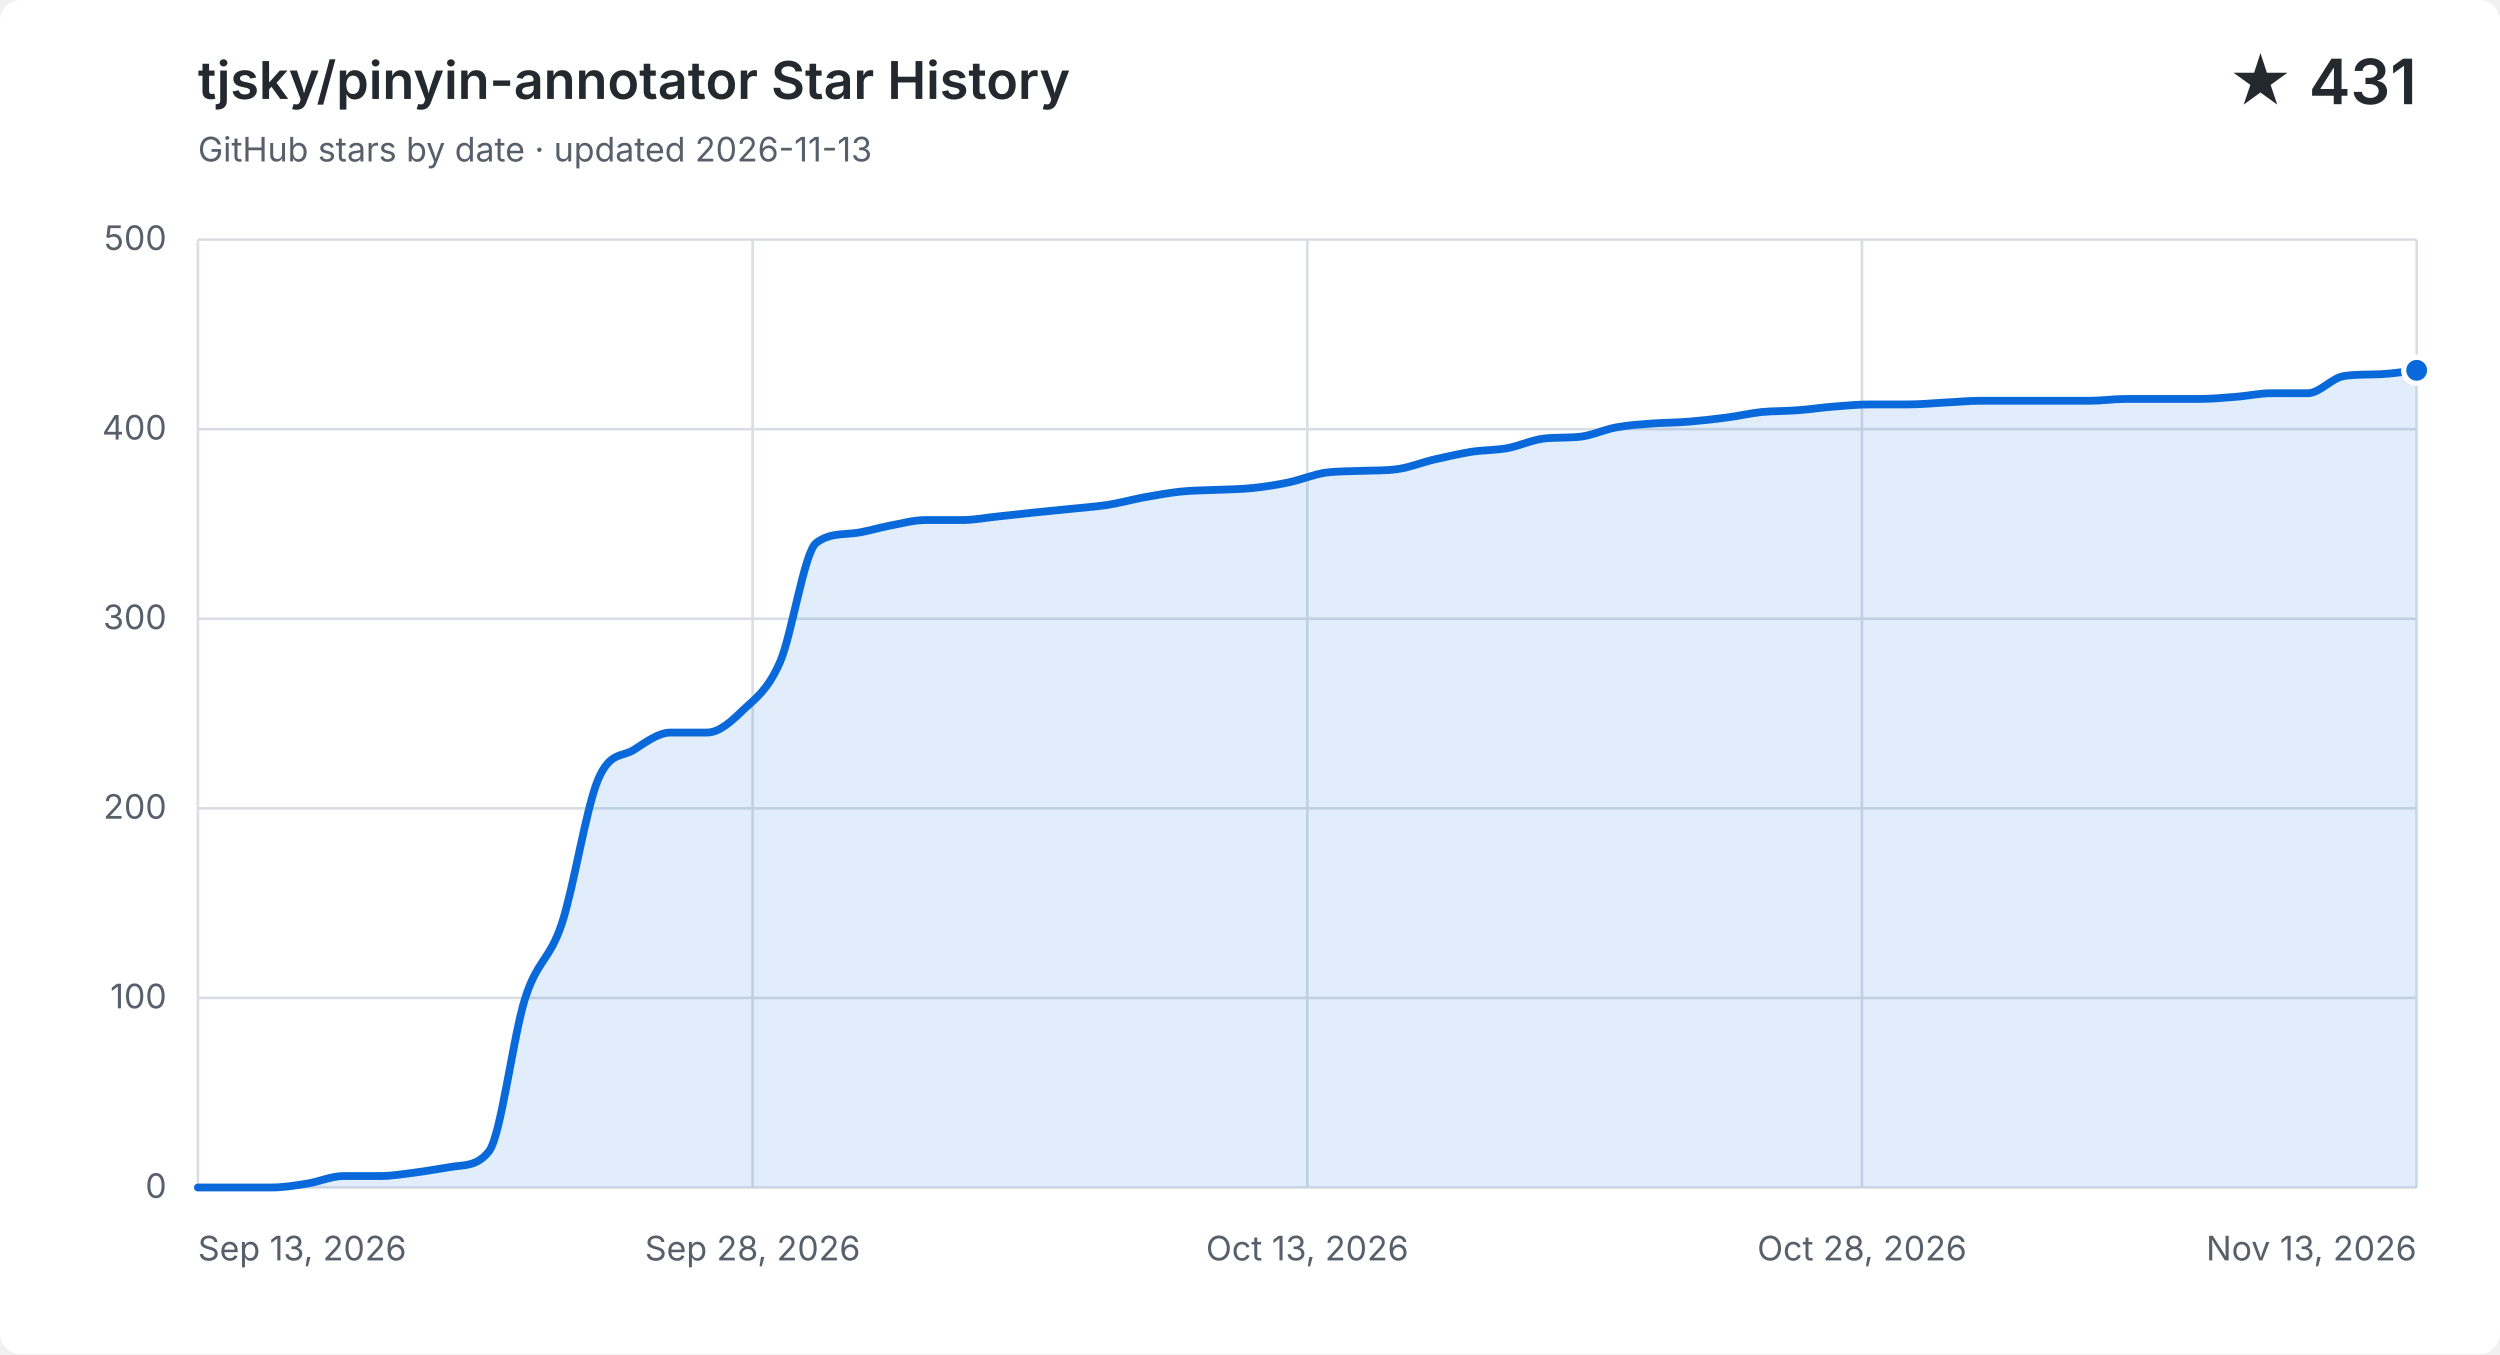
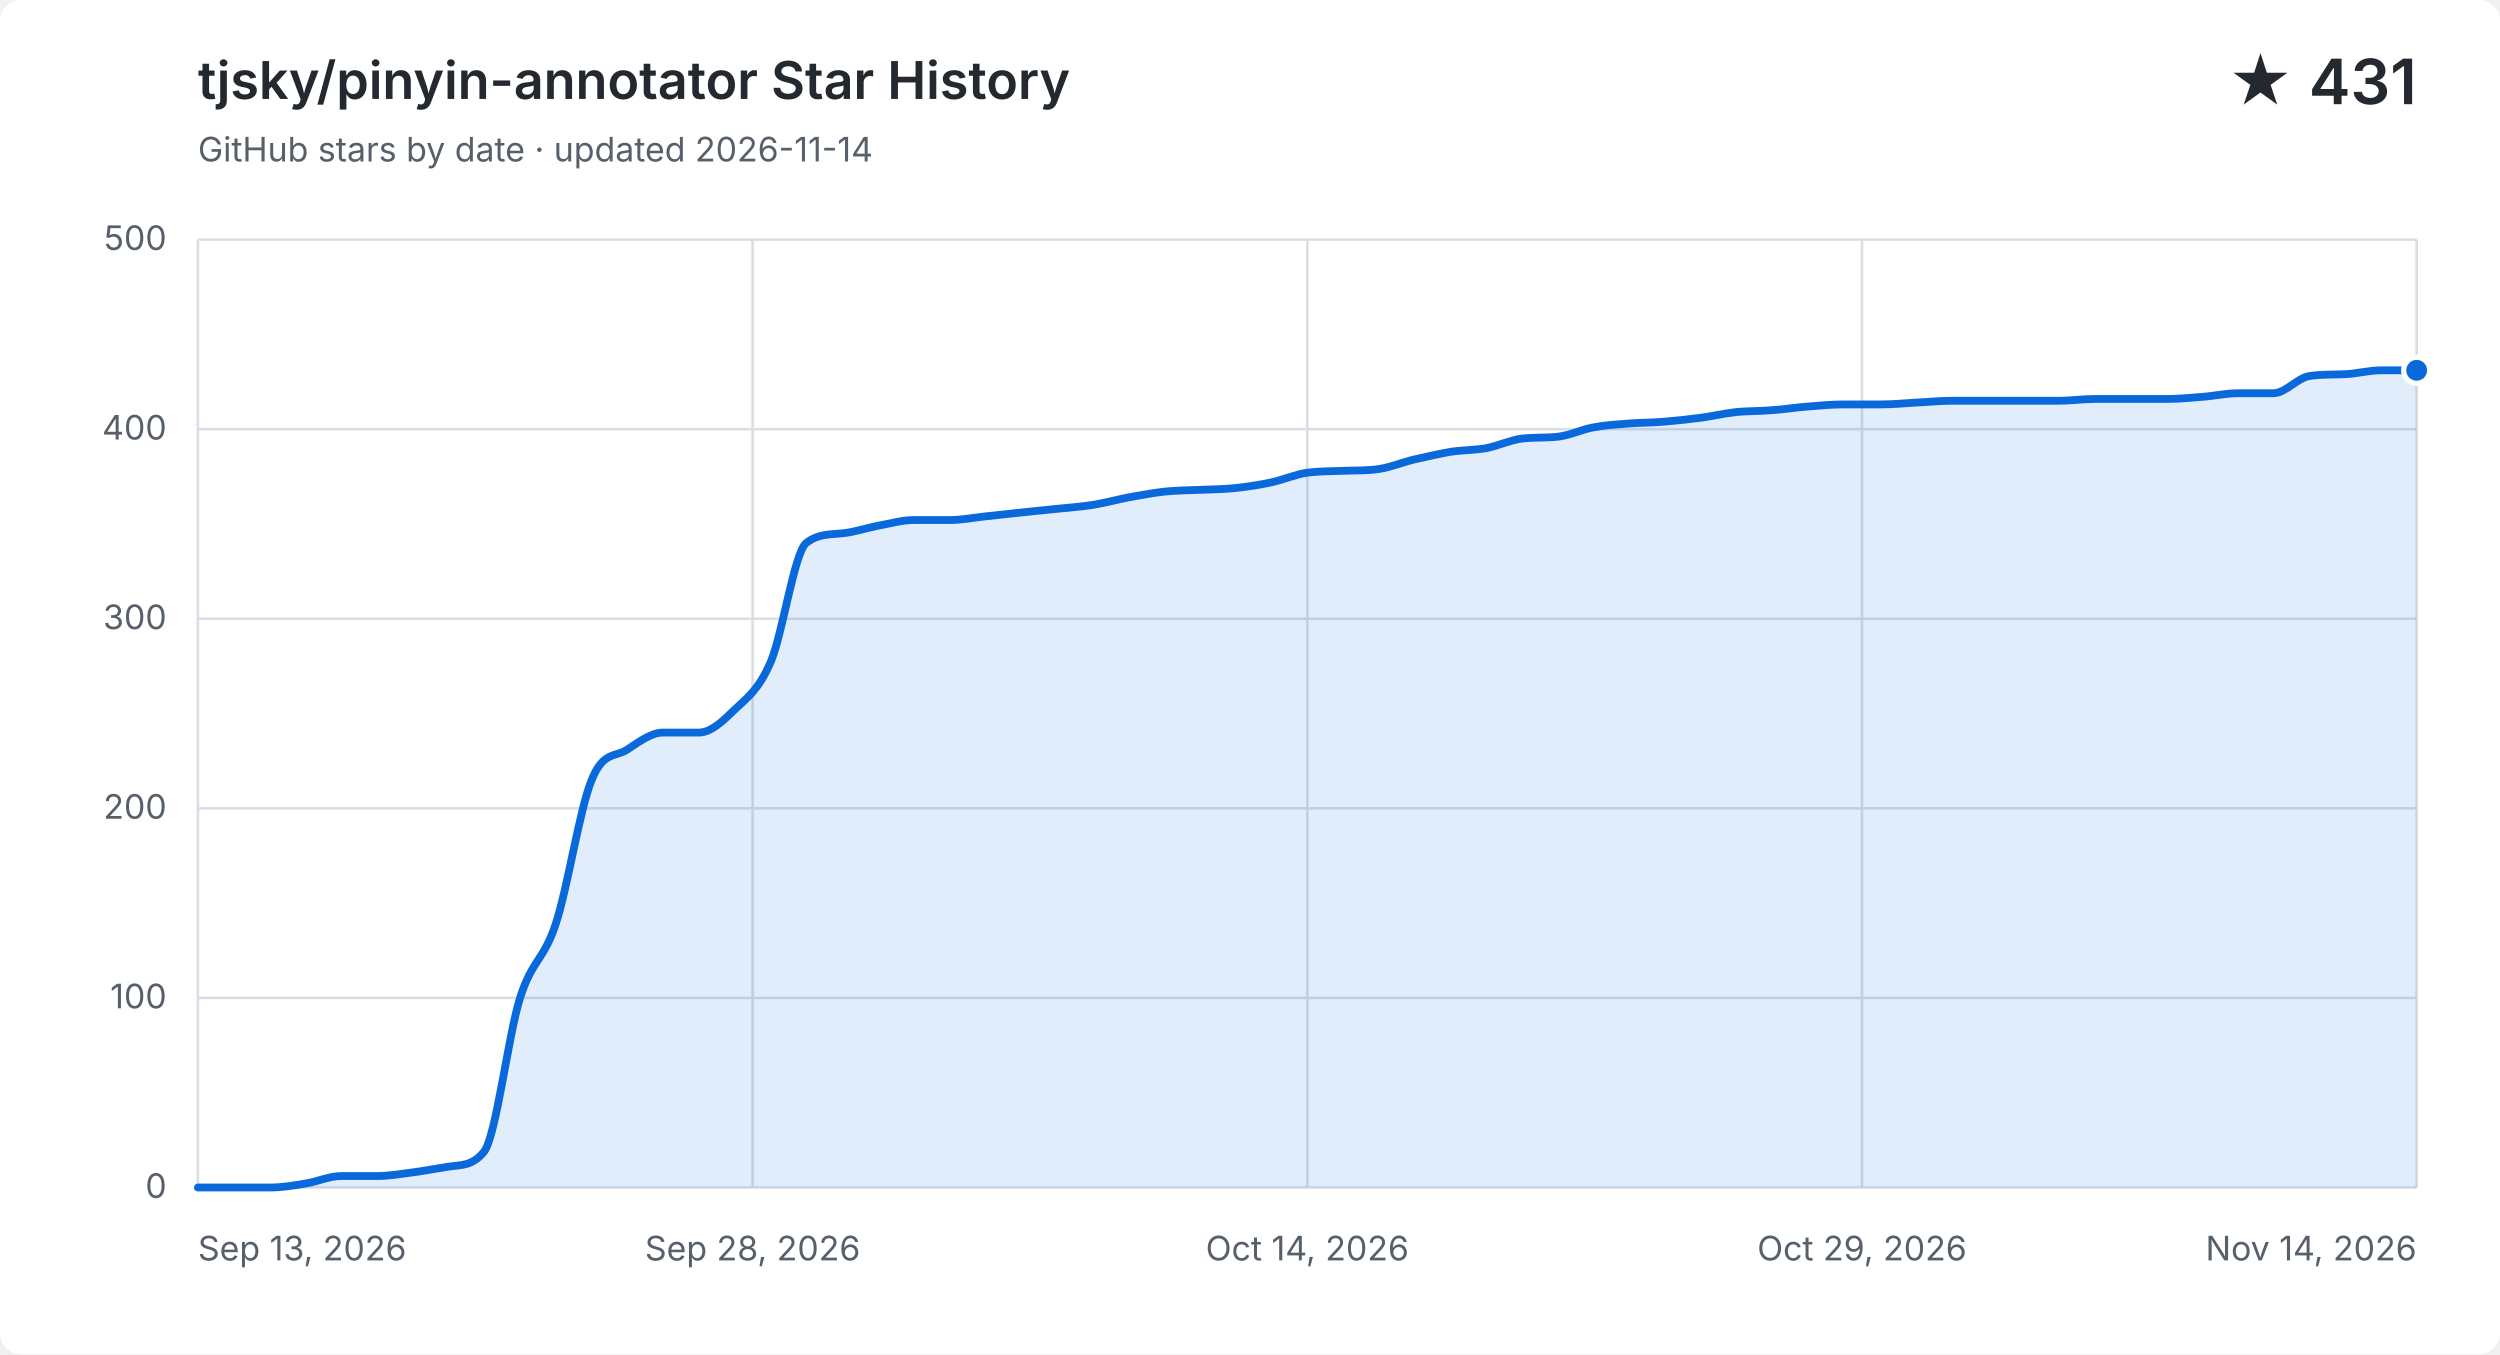
<svg xmlns="http://www.w3.org/2000/svg" width="960" height="520" viewBox="0 0 960 520" role="img" aria-labelledby="title description">
  <style>
    .background { fill: #ffffff; }
    .grid { fill: none; stroke: #d8dee4; stroke-width: 1; }
    .label, .subtitle { fill: #57606a; font: 13px -apple-system, BlinkMacSystemFont, "Segoe UI", sans-serif; }
    .heading, .value { fill: #24292f; font-family: -apple-system, BlinkMacSystemFont, "Segoe UI", sans-serif; }
    .heading { font-size: 20px; font-weight: 600; }
    .value { font-size: 24px; font-weight: 600; }
    .area { fill: #0969da; opacity: .12; }
    .line { fill: none; stroke: #0969da; stroke-linecap: round; stroke-linejoin: round; stroke-width: 3; }
    .point { fill: #0969da; stroke: #ffffff; stroke-width: 2; }
    @media (prefers-color-scheme: dark) {
      .background { fill: #0d1117; }
      .grid { stroke: #30363d; }
      .label, .subtitle { fill: #8b949e; }
      .heading, .value { fill: #f0f6fc; }
      .area { fill: #58a6ff; }
      .line { stroke: #58a6ff; }
      .point { fill: #58a6ff; stroke: #0d1117; }
    }
  </style>
  <rect class="background" width="960" height="520" rx="8" />
  <text class="heading" x="76" y="38">tjsky/pinyin-annotator Star History</text>
-   <text class="subtitle" x="76" y="62">GitHub stars by date · updated 2026-11-13</text>
+   <text class="subtitle" x="76" y="62">GitHub stars by date · updated 2026-11-14</text>
  <text class="value" x="928" y="40" text-anchor="end">★ 431</text>
  <path class="grid" d="M 76 456.0 H 928" />
  <text class="label" x="64" y="460.0" text-anchor="end">0</text>
  <path class="grid" d="M 76 383.2 H 928" />
  <text class="label" x="64" y="387.2" text-anchor="end">100</text>
  <path class="grid" d="M 76 310.4 H 928" />
  <text class="label" x="64" y="314.4" text-anchor="end">200</text>
  <path class="grid" d="M 76 237.6 H 928" />
  <text class="label" x="64" y="241.6" text-anchor="end">300</text>
  <path class="grid" d="M 76 164.8 H 928" />
  <text class="label" x="64" y="168.8" text-anchor="end">400</text>
  <path class="grid" d="M 76 92.0 H 928" />
  <text class="label" x="64" y="96.0" text-anchor="end">500</text>
  <path class="grid" d="M 76.0 92 V 456" />
  <text class="label" x="76.0" y="484" text-anchor="start">Sep 13, 2026</text>
  <path class="grid" d="M 289.0 92 V 456" />
  <text class="label" x="289.0" y="484" text-anchor="middle">Sep 28, 2026</text>
  <path class="grid" d="M 502.0 92 V 456" />
-   <text class="label" x="502.0" y="484" text-anchor="middle">Oct 13, 2026</text>
+   <text class="label" x="502.0" y="484" text-anchor="middle">Oct 14, 2026</text>
  <path class="grid" d="M 715.0 92 V 456" />
-   <text class="label" x="715.0" y="484" text-anchor="middle">Oct 28, 2026</text>
+   <text class="label" x="715.0" y="484" text-anchor="middle">Oct 29, 2026</text>
  <path class="grid" d="M 928.0 92 V 456" />
-   <text class="label" x="928.0" y="484" text-anchor="end">Nov 13, 2026</text>
-   <path class="area" d="M 76.0 456.0 C 80.7 456.0, 85.3 456.0, 90.0 456.0 C 94.6 456.0, 99.3 456.0, 103.9 456.0 C 108.6 456.0, 113.2 455.3, 117.9 454.5 C 122.6 453.8, 127.2 451.6, 131.9 451.6 C 136.5 451.6, 141.2 451.6, 145.8 451.6 C 150.5 451.6, 155.1 450.8, 159.8 450.2 C 164.5 449.6, 169.1 448.7, 173.8 448.0 C 178.4 447.3, 183.1 447.9, 187.7 442.2 C 192.4 436.4, 197.0 397.8, 201.7 383.2 C 206.4 368.6, 211.0 368.8, 215.7 354.8 C 220.3 340.9, 225.0 310.6, 229.6 299.5 C 234.3 288.3, 239.0 290.9, 243.6 287.8 C 248.3 284.8, 252.9 281.3, 257.6 281.3 C 262.2 281.3, 266.9 281.3, 271.5 281.3 C 276.2 281.3, 280.9 277.0, 285.5 272.5 C 290.2 268.1, 294.8 265.0, 299.5 254.3 C 304.1 243.7, 308.8 212.1, 313.4 208.5 C 318.1 204.9, 322.8 205.3, 327.4 204.8 C 332.1 204.4, 336.7 202.8, 341.4 201.9 C 346.0 201.1, 350.7 199.7, 355.3 199.7 C 360.0 199.7, 364.7 199.7, 369.3 199.7 C 374.0 199.7, 378.6 198.8, 383.3 198.3 C 387.9 197.8, 392.6 197.3, 397.2 196.8 C 401.9 196.3, 406.6 195.9, 411.2 195.4 C 415.9 194.9, 420.5 194.6, 425.2 193.9 C 429.8 193.2, 434.5 191.9, 439.1 191.0 C 443.8 190.2, 448.5 189.3, 453.1 188.8 C 457.8 188.3, 462.4 188.3, 467.1 188.1 C 471.7 187.9, 476.4 187.9, 481.0 187.4 C 485.7 186.9, 490.4 186.2, 495.0 185.2 C 499.7 184.2, 504.3 182.2, 509.0 181.5 C 513.6 180.9, 518.3 181.0, 523.0 180.8 C 527.6 180.6, 532.3 180.8, 536.9 180.1 C 541.6 179.4, 546.2 177.5, 550.9 176.4 C 555.5 175.4, 560.2 174.3, 564.9 173.5 C 569.5 172.8, 574.2 172.9, 578.8 172.1 C 583.5 171.2, 588.1 169.0, 592.8 168.4 C 597.4 167.9, 602.1 168.2, 606.8 167.7 C 611.4 167.2, 616.1 164.9, 620.7 164.1 C 625.4 163.2, 630.0 163.0, 634.7 162.6 C 639.3 162.3, 644.0 162.3, 648.7 161.9 C 653.3 161.5, 658.0 161.0, 662.6 160.4 C 667.3 159.8, 671.9 158.7, 676.6 158.2 C 681.2 157.8, 685.9 157.9, 690.6 157.5 C 695.2 157.2, 699.9 156.4, 704.5 156.1 C 709.2 155.7, 713.8 155.3, 718.5 155.3 C 723.1 155.3, 727.8 155.3, 732.5 155.3 C 737.1 155.3, 741.8 154.9, 746.4 154.6 C 751.1 154.4, 755.7 153.9, 760.4 153.9 C 765.0 153.9, 769.7 153.9, 774.4 153.9 C 779.0 153.9, 783.7 153.9, 788.3 153.9 C 793.0 153.9, 797.6 153.9, 802.3 153.9 C 807.0 153.9, 811.6 153.2, 816.3 153.2 C 820.9 153.2, 825.6 153.2, 830.2 153.2 C 834.9 153.2, 839.5 153.2, 844.2 153.2 C 848.9 153.2, 853.5 152.8, 858.2 152.4 C 862.8 152.1, 867.5 151.0, 872.1 151.0 C 876.8 151.0, 881.4 151.0, 886.1 151.0 C 890.8 151.0, 895.4 145.1, 900.1 144.4 C 904.7 143.7, 909.4 143.9, 914.0 143.7 C 918.7 143.5, 923.3 142.7, 928.0 142.2 V 456 H 76.0 Z" />
-   <path class="line" d="M 76.0 456.0 C 80.7 456.0, 85.3 456.0, 90.0 456.0 C 94.6 456.0, 99.3 456.0, 103.9 456.0 C 108.6 456.0, 113.2 455.3, 117.9 454.5 C 122.6 453.8, 127.2 451.6, 131.9 451.6 C 136.5 451.6, 141.2 451.6, 145.8 451.6 C 150.5 451.6, 155.1 450.8, 159.8 450.2 C 164.5 449.6, 169.1 448.7, 173.8 448.0 C 178.4 447.3, 183.1 447.9, 187.7 442.2 C 192.4 436.4, 197.0 397.8, 201.7 383.2 C 206.4 368.6, 211.0 368.8, 215.7 354.8 C 220.3 340.9, 225.0 310.6, 229.6 299.5 C 234.3 288.3, 239.0 290.9, 243.6 287.8 C 248.3 284.8, 252.9 281.3, 257.6 281.3 C 262.2 281.3, 266.9 281.3, 271.5 281.3 C 276.2 281.3, 280.9 277.0, 285.5 272.5 C 290.2 268.1, 294.8 265.0, 299.5 254.3 C 304.1 243.7, 308.8 212.1, 313.4 208.5 C 318.1 204.9, 322.8 205.3, 327.4 204.8 C 332.1 204.4, 336.7 202.8, 341.4 201.9 C 346.0 201.1, 350.7 199.7, 355.3 199.7 C 360.0 199.7, 364.7 199.7, 369.3 199.7 C 374.0 199.7, 378.6 198.8, 383.3 198.3 C 387.9 197.8, 392.6 197.3, 397.2 196.8 C 401.9 196.3, 406.6 195.9, 411.2 195.4 C 415.9 194.9, 420.5 194.6, 425.2 193.9 C 429.8 193.2, 434.5 191.9, 439.1 191.0 C 443.8 190.2, 448.5 189.3, 453.1 188.8 C 457.8 188.3, 462.4 188.3, 467.1 188.1 C 471.7 187.9, 476.4 187.9, 481.0 187.4 C 485.7 186.9, 490.4 186.2, 495.0 185.2 C 499.7 184.2, 504.3 182.2, 509.0 181.5 C 513.6 180.9, 518.3 181.0, 523.0 180.8 C 527.6 180.6, 532.3 180.8, 536.9 180.1 C 541.6 179.4, 546.2 177.5, 550.9 176.4 C 555.5 175.4, 560.2 174.3, 564.9 173.5 C 569.5 172.8, 574.2 172.9, 578.8 172.1 C 583.5 171.2, 588.1 169.0, 592.8 168.4 C 597.4 167.9, 602.1 168.2, 606.8 167.7 C 611.4 167.2, 616.1 164.9, 620.7 164.1 C 625.4 163.2, 630.0 163.0, 634.7 162.6 C 639.3 162.3, 644.0 162.3, 648.7 161.9 C 653.3 161.5, 658.0 161.0, 662.6 160.4 C 667.3 159.8, 671.9 158.7, 676.6 158.2 C 681.2 157.8, 685.9 157.9, 690.6 157.5 C 695.2 157.2, 699.9 156.4, 704.5 156.1 C 709.2 155.7, 713.8 155.3, 718.5 155.3 C 723.1 155.3, 727.8 155.3, 732.5 155.3 C 737.1 155.3, 741.8 154.9, 746.4 154.6 C 751.1 154.4, 755.7 153.9, 760.4 153.9 C 765.0 153.9, 769.7 153.9, 774.4 153.9 C 779.0 153.9, 783.7 153.9, 788.3 153.9 C 793.0 153.9, 797.6 153.9, 802.3 153.9 C 807.0 153.9, 811.6 153.2, 816.3 153.2 C 820.9 153.2, 825.6 153.2, 830.2 153.2 C 834.9 153.2, 839.5 153.2, 844.2 153.2 C 848.9 153.2, 853.5 152.8, 858.2 152.4 C 862.8 152.1, 867.5 151.0, 872.1 151.0 C 876.8 151.0, 881.4 151.0, 886.1 151.0 C 890.8 151.0, 895.4 145.1, 900.1 144.4 C 904.7 143.7, 909.4 143.9, 914.0 143.7 C 918.7 143.5, 923.3 142.7, 928.0 142.2" />
+   <text class="label" x="928.0" y="484" text-anchor="end">Nov 14, 2026</text>
+   <path class="area" d="M 76.0 456.0 C 80.6 456.0, 85.2 456.0, 89.7 456.0 C 94.3 456.0, 98.9 456.0, 103.5 456.0 C 108.1 456.0, 112.6 455.3, 117.2 454.5 C 121.8 453.8, 126.4 451.6, 131.0 451.6 C 135.5 451.6, 140.1 451.6, 144.7 451.6 C 149.3 451.6, 153.9 450.8, 158.5 450.2 C 163.0 449.6, 167.6 448.7, 172.2 448.0 C 176.8 447.3, 181.4 447.9, 185.9 442.2 C 190.5 436.4, 195.1 397.8, 199.7 383.2 C 204.3 368.6, 208.8 368.8, 213.4 354.8 C 218.0 340.9, 222.6 310.6, 227.2 299.5 C 231.7 288.3, 236.3 290.9, 240.9 287.8 C 245.5 284.8, 250.1 281.3, 254.6 281.3 C 259.2 281.3, 263.8 281.3, 268.4 281.3 C 273.0 281.3, 277.5 277.0, 282.1 272.5 C 286.7 268.1, 291.3 265.0, 295.9 254.3 C 300.5 243.7, 305.0 212.1, 309.6 208.5 C 314.2 204.9, 318.8 205.3, 323.4 204.8 C 327.9 204.4, 332.5 202.8, 337.1 201.9 C 341.7 201.1, 346.3 199.7, 350.8 199.7 C 355.4 199.7, 360.0 199.7, 364.6 199.7 C 369.2 199.7, 373.7 198.8, 378.3 198.3 C 382.9 197.8, 387.5 197.3, 392.1 196.8 C 396.6 196.3, 401.2 195.9, 405.8 195.4 C 410.4 194.9, 415.0 194.6, 419.5 193.9 C 424.1 193.2, 428.7 191.9, 433.3 191.0 C 437.9 190.2, 442.5 189.3, 447.0 188.8 C 451.6 188.3, 456.2 188.3, 460.8 188.1 C 465.4 187.9, 469.9 187.9, 474.5 187.4 C 479.1 186.9, 483.7 186.2, 488.3 185.2 C 492.8 184.2, 497.4 182.2, 502.0 181.5 C 506.6 180.9, 511.2 181.0, 515.7 180.8 C 520.3 180.6, 524.9 180.8, 529.5 180.1 C 534.1 179.4, 538.6 177.5, 543.2 176.4 C 547.8 175.4, 552.4 174.3, 557.0 173.5 C 561.5 172.8, 566.1 172.9, 570.7 172.1 C 575.3 171.2, 579.9 169.0, 584.5 168.4 C 589.0 167.9, 593.6 168.2, 598.2 167.7 C 602.8 167.2, 607.4 164.9, 611.9 164.1 C 616.5 163.2, 621.1 163.0, 625.7 162.6 C 630.3 162.3, 634.8 162.3, 639.4 161.9 C 644.0 161.5, 648.6 161.0, 653.2 160.4 C 657.7 159.8, 662.3 158.7, 666.9 158.2 C 671.5 157.8, 676.1 157.9, 680.6 157.5 C 685.2 157.2, 689.8 156.4, 694.4 156.1 C 699.0 155.7, 703.5 155.3, 708.1 155.3 C 712.7 155.3, 717.3 155.3, 721.9 155.3 C 726.5 155.3, 731.0 154.9, 735.6 154.6 C 740.2 154.4, 744.8 153.9, 749.4 153.9 C 753.9 153.9, 758.5 153.9, 763.1 153.9 C 767.7 153.9, 772.3 153.9, 776.8 153.9 C 781.4 153.9, 786.0 153.9, 790.6 153.9 C 795.2 153.9, 799.7 153.2, 804.3 153.2 C 808.9 153.2, 813.5 153.2, 818.1 153.2 C 822.6 153.2, 827.2 153.2, 831.8 153.2 C 836.4 153.2, 841.0 152.8, 845.5 152.4 C 850.1 152.1, 854.7 151.0, 859.3 151.0 C 863.9 151.0, 868.5 151.0, 873.0 151.0 C 877.6 151.0, 882.2 145.1, 886.8 144.4 C 891.4 143.7, 895.9 143.9, 900.5 143.7 C 905.1 143.5, 909.7 142.2, 914.3 142.2 C 918.8 142.2, 923.4 142.2, 928.0 142.2 V 456 H 76.0 Z" />
+   <path class="line" d="M 76.0 456.0 C 80.6 456.0, 85.2 456.0, 89.7 456.0 C 94.3 456.0, 98.9 456.0, 103.5 456.0 C 108.1 456.0, 112.6 455.3, 117.2 454.5 C 121.8 453.8, 126.4 451.6, 131.0 451.6 C 135.5 451.6, 140.1 451.6, 144.7 451.6 C 149.3 451.6, 153.9 450.8, 158.5 450.2 C 163.0 449.6, 167.6 448.7, 172.2 448.0 C 176.8 447.3, 181.4 447.9, 185.9 442.2 C 190.5 436.4, 195.1 397.8, 199.7 383.2 C 204.3 368.6, 208.8 368.8, 213.4 354.8 C 218.0 340.9, 222.6 310.6, 227.2 299.5 C 231.7 288.3, 236.3 290.9, 240.9 287.8 C 245.5 284.8, 250.1 281.3, 254.6 281.3 C 259.2 281.3, 263.8 281.3, 268.4 281.3 C 273.0 281.3, 277.5 277.0, 282.1 272.5 C 286.7 268.1, 291.3 265.0, 295.9 254.3 C 300.5 243.7, 305.0 212.1, 309.6 208.5 C 314.2 204.9, 318.8 205.3, 323.4 204.8 C 327.9 204.4, 332.5 202.8, 337.1 201.9 C 341.7 201.1, 346.3 199.7, 350.8 199.7 C 355.4 199.7, 360.0 199.7, 364.6 199.7 C 369.2 199.7, 373.7 198.8, 378.3 198.3 C 382.9 197.8, 387.5 197.3, 392.1 196.8 C 396.6 196.3, 401.2 195.9, 405.8 195.4 C 410.4 194.9, 415.0 194.6, 419.5 193.9 C 424.1 193.2, 428.7 191.9, 433.3 191.0 C 437.9 190.2, 442.5 189.3, 447.0 188.8 C 451.6 188.3, 456.2 188.3, 460.8 188.1 C 465.4 187.9, 469.9 187.9, 474.5 187.4 C 479.1 186.9, 483.7 186.2, 488.3 185.2 C 492.8 184.2, 497.4 182.2, 502.0 181.5 C 506.6 180.9, 511.2 181.0, 515.7 180.8 C 520.3 180.6, 524.9 180.8, 529.5 180.1 C 534.1 179.4, 538.6 177.5, 543.2 176.4 C 547.8 175.4, 552.4 174.3, 557.0 173.5 C 561.5 172.8, 566.1 172.9, 570.7 172.1 C 575.3 171.2, 579.9 169.0, 584.5 168.4 C 589.0 167.9, 593.6 168.2, 598.2 167.7 C 602.8 167.2, 607.4 164.9, 611.9 164.1 C 616.5 163.2, 621.1 163.0, 625.7 162.6 C 630.3 162.3, 634.8 162.3, 639.4 161.9 C 644.0 161.5, 648.6 161.0, 653.2 160.4 C 657.7 159.8, 662.3 158.7, 666.9 158.2 C 671.5 157.8, 676.1 157.9, 680.6 157.5 C 685.2 157.2, 689.8 156.4, 694.4 156.1 C 699.0 155.7, 703.5 155.3, 708.1 155.3 C 712.7 155.3, 717.3 155.3, 721.9 155.3 C 726.5 155.3, 731.0 154.9, 735.6 154.6 C 740.2 154.4, 744.8 153.9, 749.4 153.9 C 753.9 153.9, 758.5 153.9, 763.1 153.9 C 767.7 153.9, 772.3 153.9, 776.8 153.9 C 781.4 153.9, 786.0 153.9, 790.6 153.9 C 795.2 153.9, 799.7 153.2, 804.3 153.2 C 808.9 153.2, 813.5 153.2, 818.1 153.2 C 822.6 153.2, 827.2 153.2, 831.8 153.2 C 836.4 153.2, 841.0 152.8, 845.5 152.4 C 850.1 152.1, 854.7 151.0, 859.3 151.0 C 863.9 151.0, 868.5 151.0, 873.0 151.0 C 877.6 151.0, 882.2 145.1, 886.8 144.4 C 891.4 143.7, 895.9 143.9, 900.5 143.7 C 905.1 143.5, 909.7 142.2, 914.3 142.2 C 918.8 142.2, 923.4 142.2, 928.0 142.2" />
  <circle class="point" cx="928.0" cy="142.2" r="5" />
</svg>
